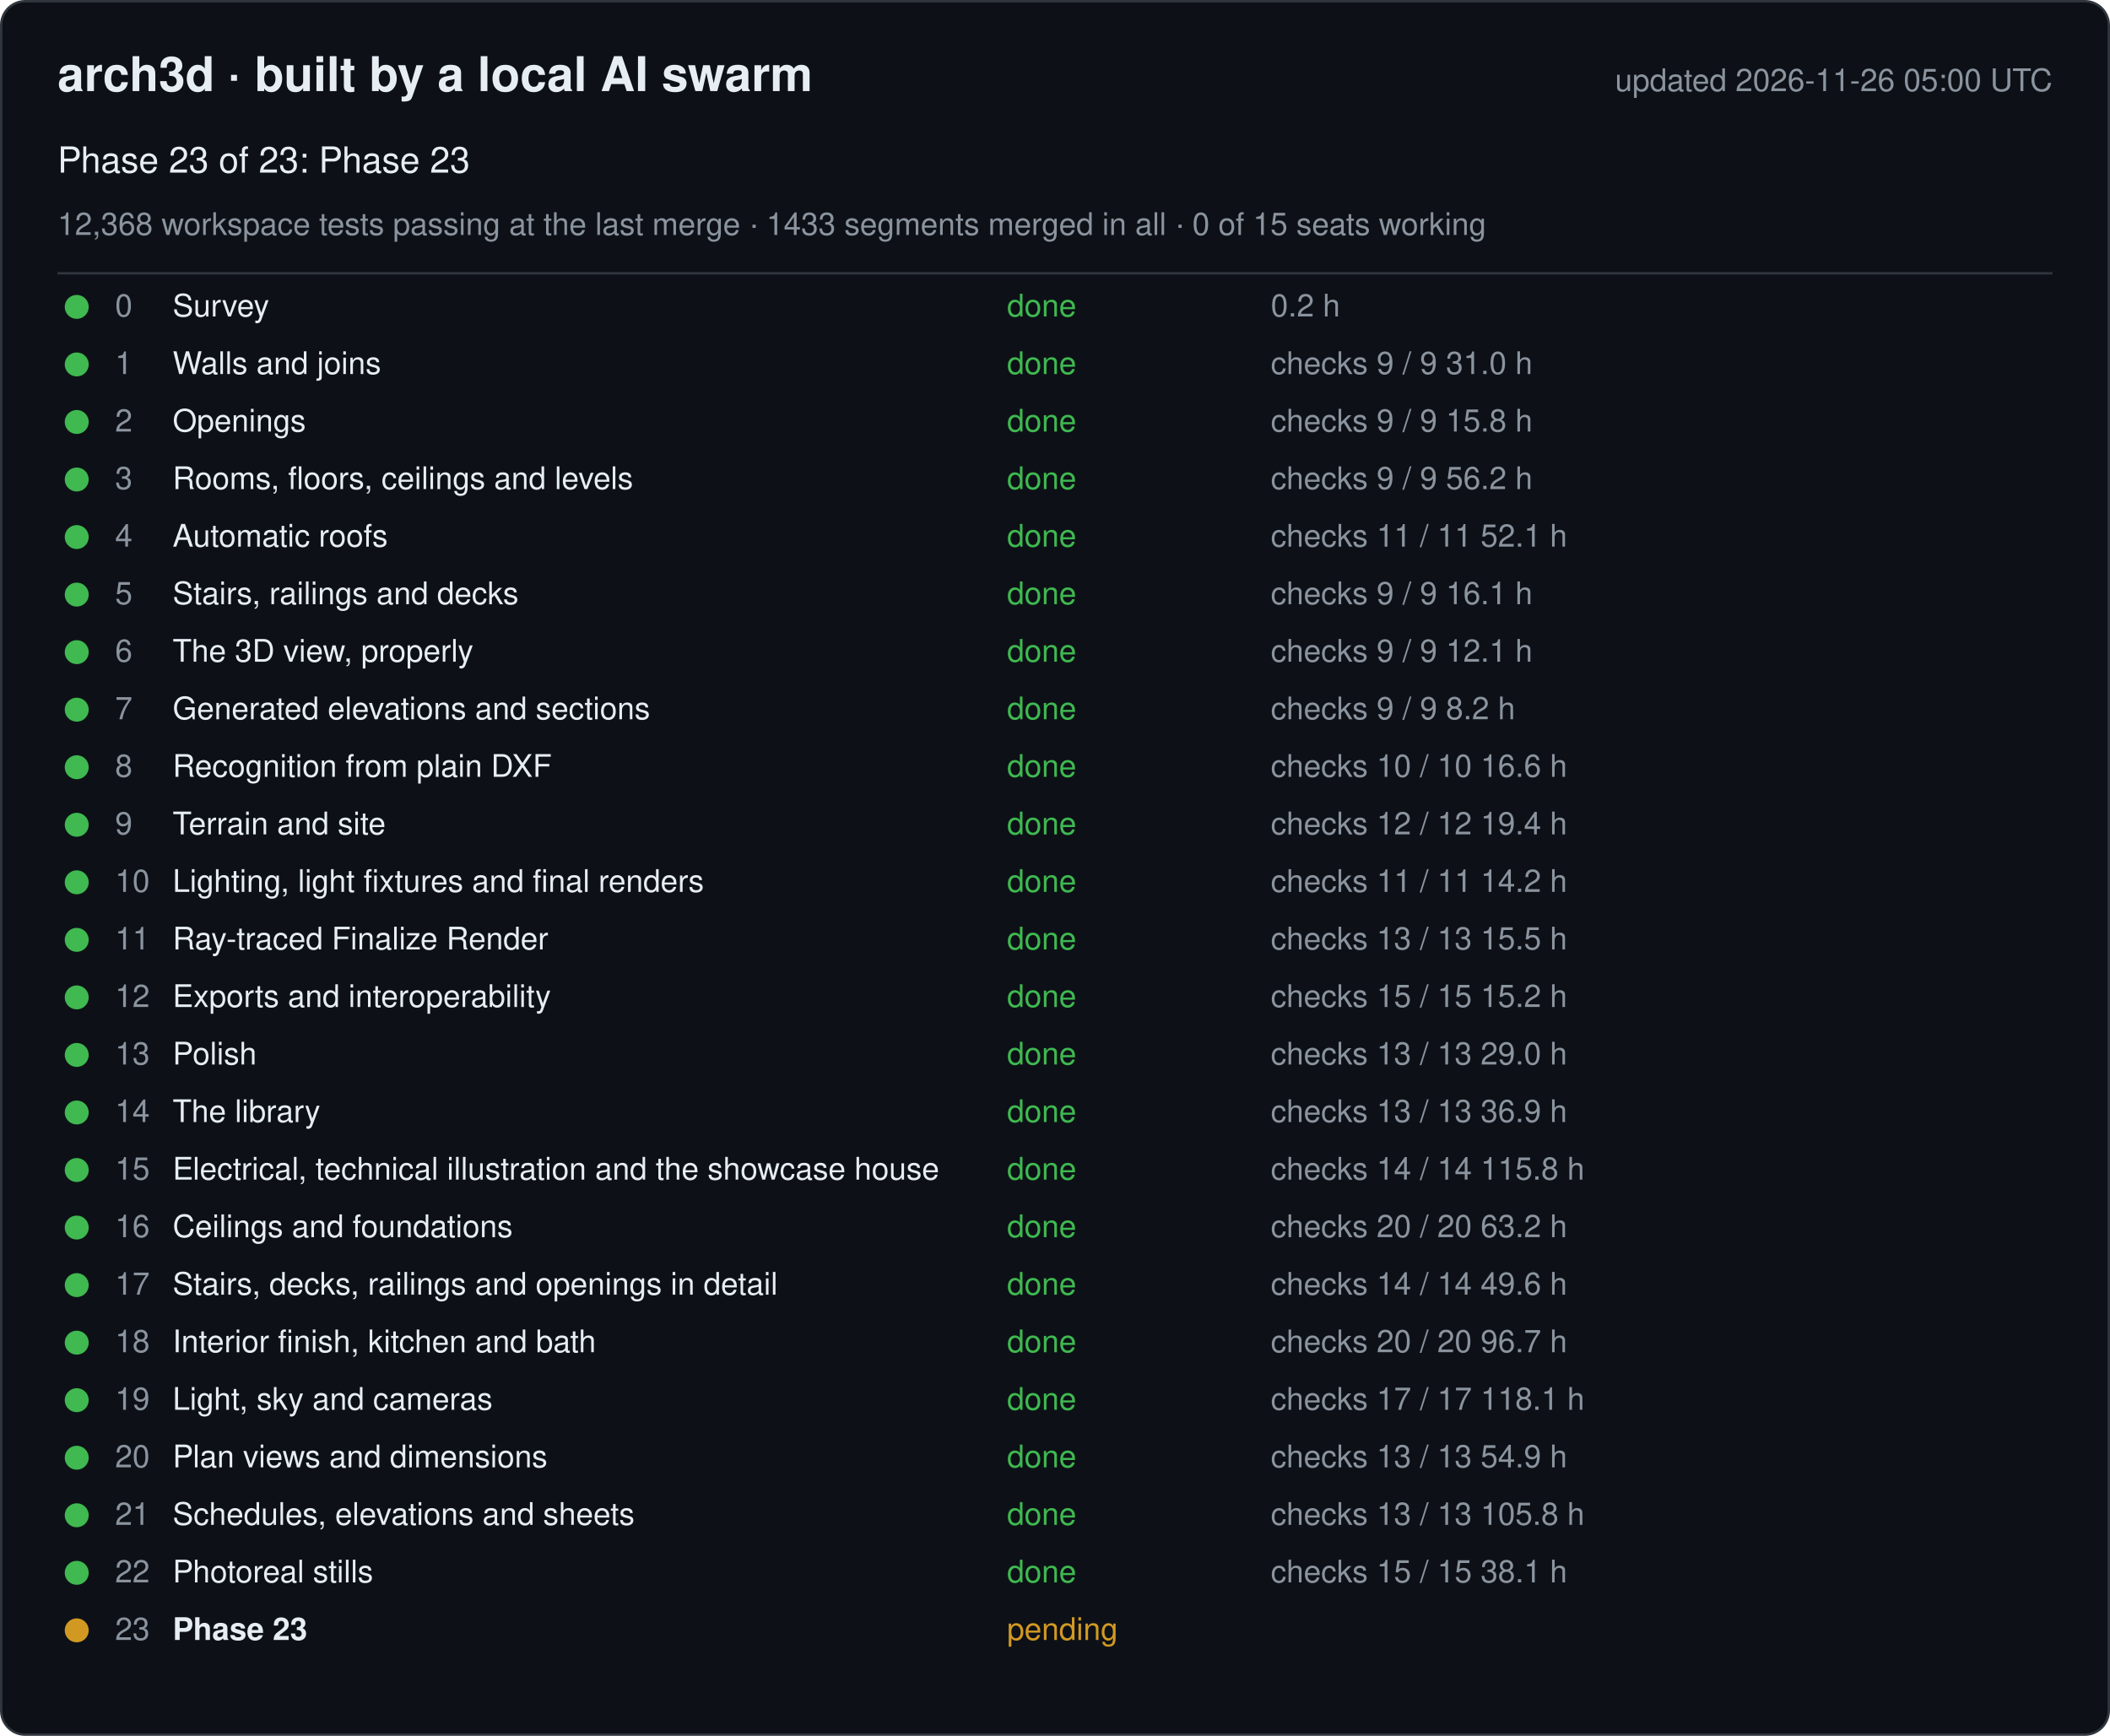
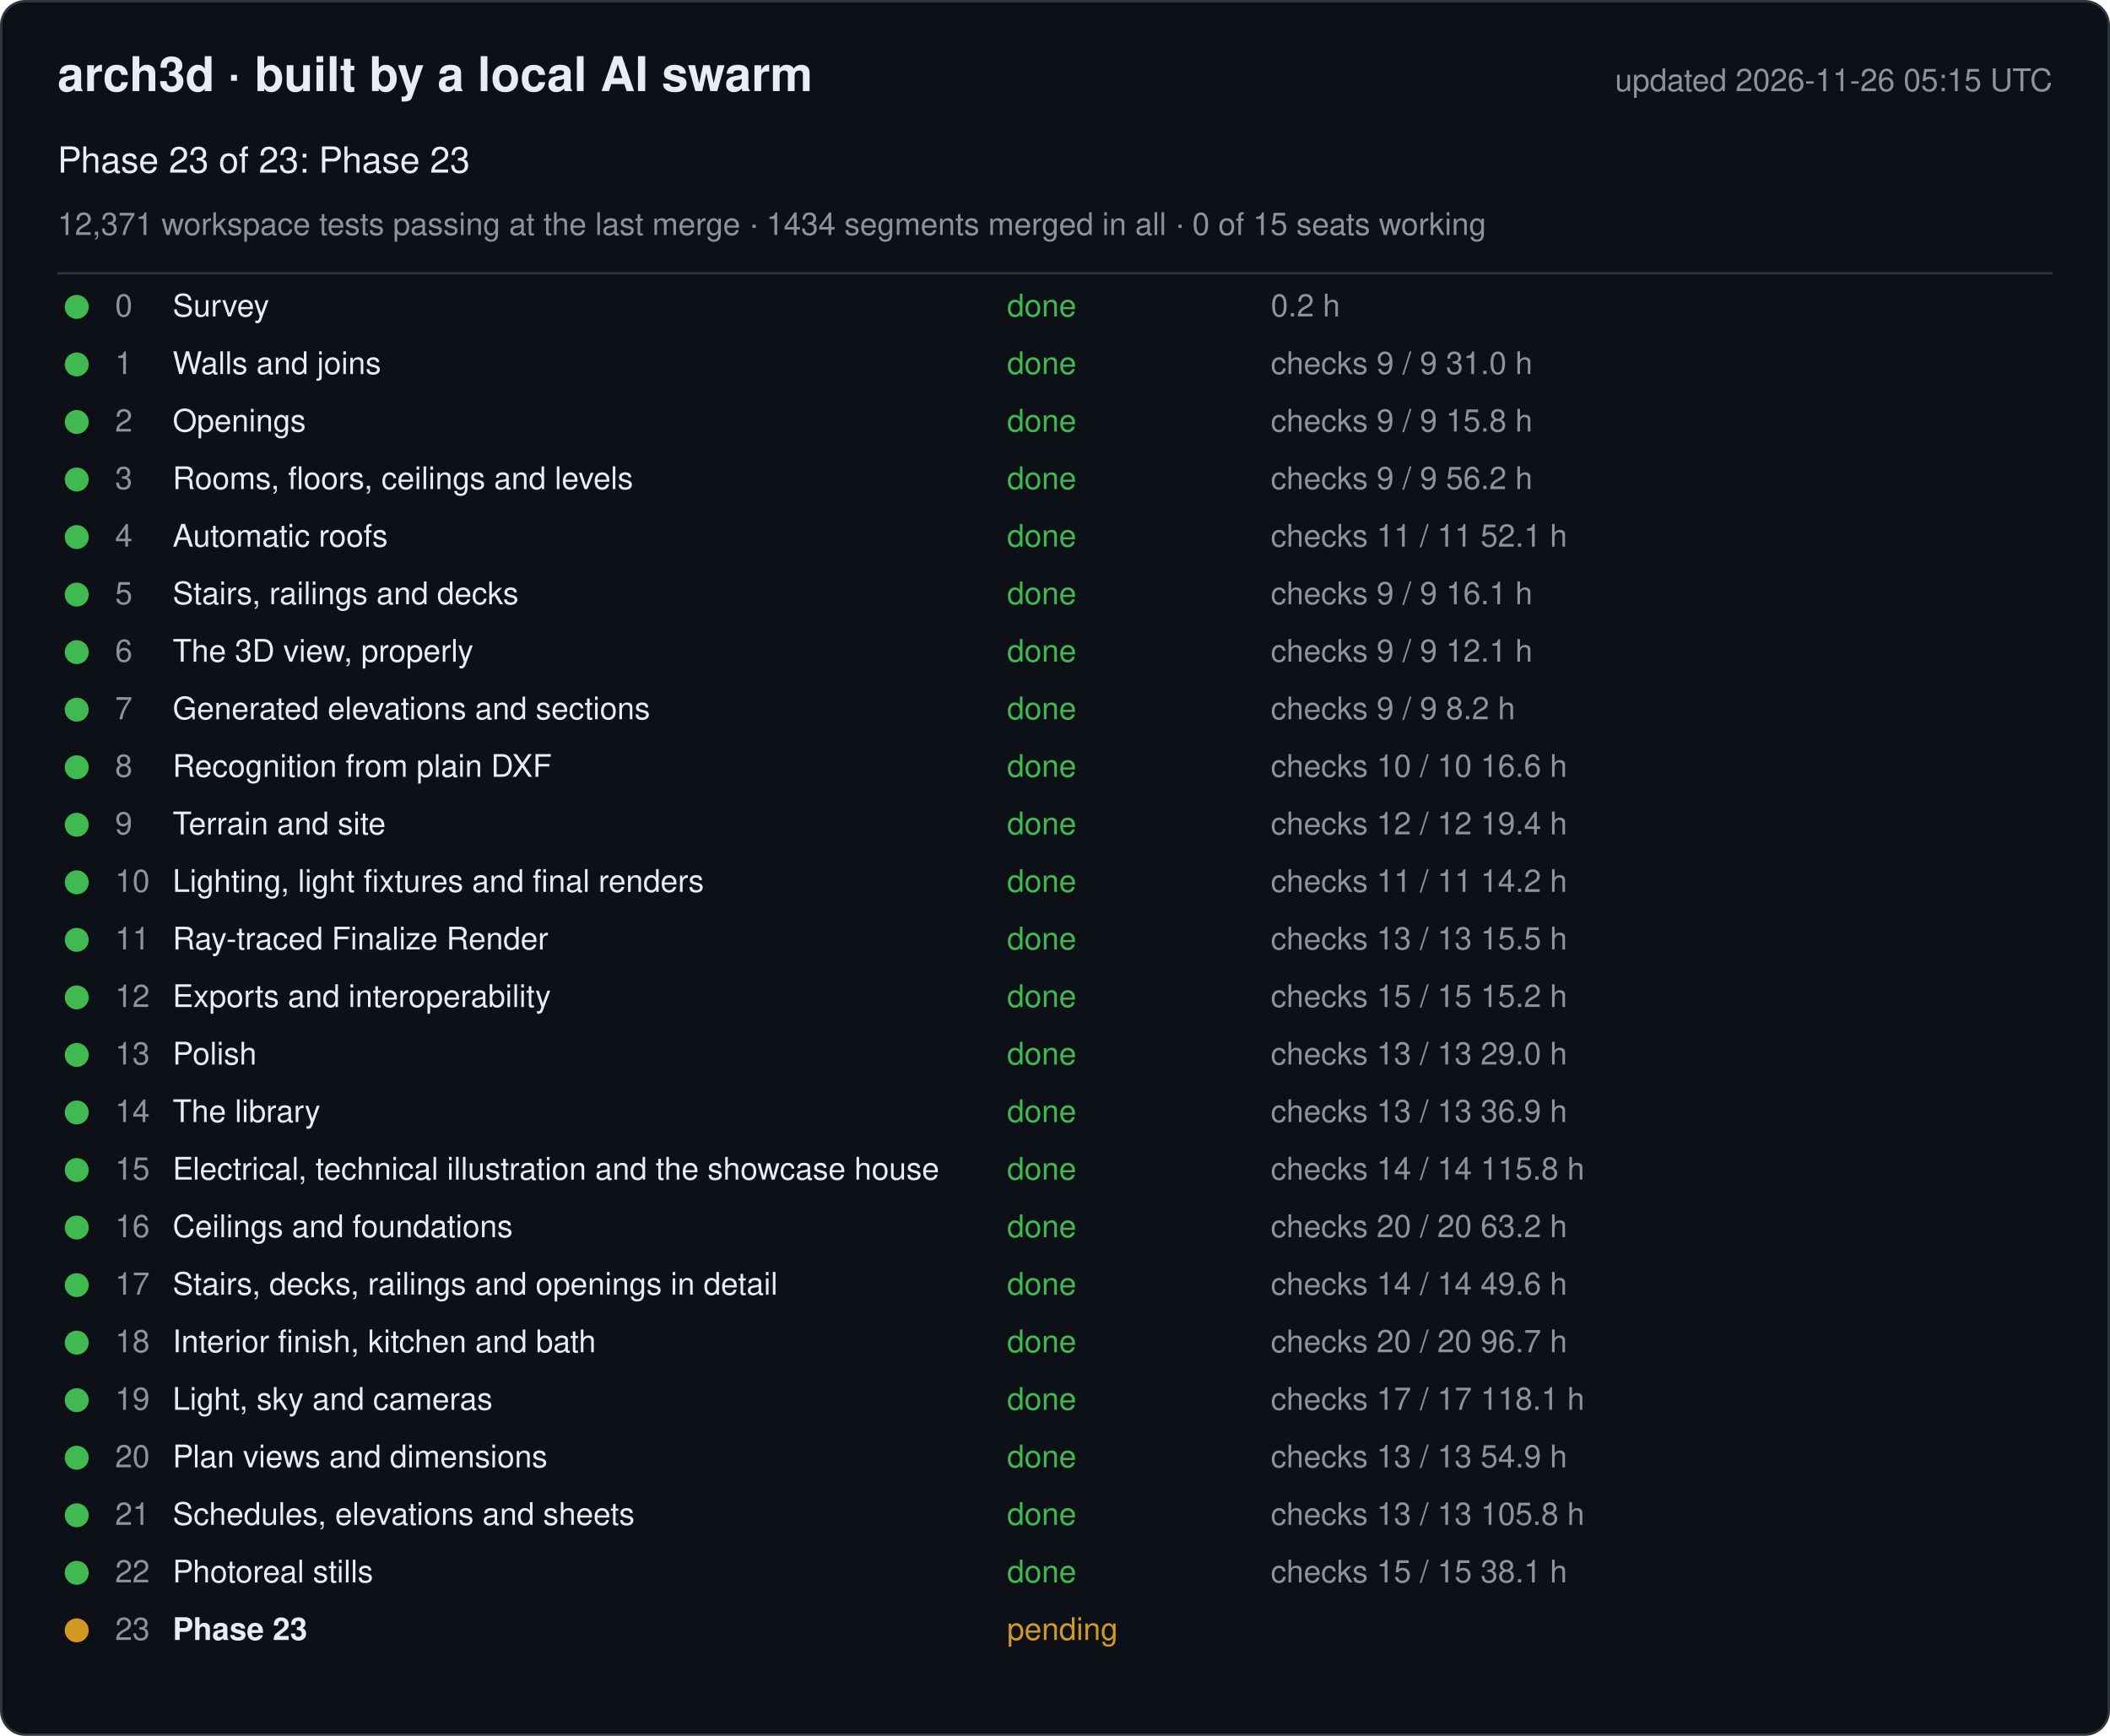
<svg xmlns="http://www.w3.org/2000/svg" width="880" height="724" viewBox="0 0 880 724" font-family="-apple-system, Segoe UI, Helvetica, Arial, sans-serif">
  <rect x="0.5" y="0.5" width="879" height="723" rx="10" fill="#0d1117" stroke="#30363d" />
  <text x="24" y="38" font-size="20" font-weight="600" fill="#e6edf3">arch3d · built by a local AI swarm</text>
-   <text x="856" y="38" font-size="13" fill="#8b949e" text-anchor="end">updated 2026-11-26 05:00 UTC</text>
+   <text x="856" y="38" font-size="13" fill="#8b949e" text-anchor="end">updated 2026-11-26 05:15 UTC</text>
  <text x="24" y="72" font-size="15" fill="#e6edf3">Phase 23 of 23: Phase 23</text>
-   <text x="24" y="98" font-size="13" fill="#8b949e">12,368 workspace tests passing at the last merge · 1433 segments merged in all · 0 of 15 seats working</text>
+   <text x="24" y="98" font-size="13" fill="#8b949e">12,371 workspace tests passing at the last merge · 1434 segments merged in all · 0 of 15 seats working</text>
  <line x1="24" y1="114" x2="856" y2="114" stroke="#30363d" />
  <g data-phase="0">
    <circle cx="32" cy="128" r="5" fill="#3fb950" />
    <text x="48" y="132" font-size="13" fill="#8b949e">0</text>
    <text x="72" y="132" font-size="13" fill="#e6edf3">Survey</text>
    <text x="420" y="132" font-size="13" fill="#3fb950">done</text>
    <text x="530" y="132" font-size="13" fill="#8b949e">0.2 h</text>
  </g>
  <g data-phase="1">
    <circle cx="32" cy="152" r="5" fill="#3fb950" />
    <text x="48" y="156" font-size="13" fill="#8b949e">1</text>
    <text x="72" y="156" font-size="13" fill="#e6edf3">Walls and joins</text>
    <text x="420" y="156" font-size="13" fill="#3fb950">done</text>
    <text x="530" y="156" font-size="13" fill="#8b949e">checks 9 / 9   31.0 h</text>
  </g>
  <g data-phase="2">
    <circle cx="32" cy="176" r="5" fill="#3fb950" />
    <text x="48" y="180" font-size="13" fill="#8b949e">2</text>
    <text x="72" y="180" font-size="13" fill="#e6edf3">Openings</text>
    <text x="420" y="180" font-size="13" fill="#3fb950">done</text>
    <text x="530" y="180" font-size="13" fill="#8b949e">checks 9 / 9   15.8 h</text>
  </g>
  <g data-phase="3">
    <circle cx="32" cy="200" r="5" fill="#3fb950" />
    <text x="48" y="204" font-size="13" fill="#8b949e">3</text>
    <text x="72" y="204" font-size="13" fill="#e6edf3">Rooms, floors, ceilings and levels</text>
    <text x="420" y="204" font-size="13" fill="#3fb950">done</text>
    <text x="530" y="204" font-size="13" fill="#8b949e">checks 9 / 9   56.2 h</text>
  </g>
  <g data-phase="4">
    <circle cx="32" cy="224" r="5" fill="#3fb950" />
    <text x="48" y="228" font-size="13" fill="#8b949e">4</text>
    <text x="72" y="228" font-size="13" fill="#e6edf3">Automatic roofs</text>
    <text x="420" y="228" font-size="13" fill="#3fb950">done</text>
    <text x="530" y="228" font-size="13" fill="#8b949e">checks 11 / 11   52.1 h</text>
  </g>
  <g data-phase="5">
    <circle cx="32" cy="248" r="5" fill="#3fb950" />
    <text x="48" y="252" font-size="13" fill="#8b949e">5</text>
    <text x="72" y="252" font-size="13" fill="#e6edf3">Stairs, railings and decks</text>
    <text x="420" y="252" font-size="13" fill="#3fb950">done</text>
    <text x="530" y="252" font-size="13" fill="#8b949e">checks 9 / 9   16.1 h</text>
  </g>
  <g data-phase="6">
    <circle cx="32" cy="272" r="5" fill="#3fb950" />
    <text x="48" y="276" font-size="13" fill="#8b949e">6</text>
    <text x="72" y="276" font-size="13" fill="#e6edf3">The 3D view, properly</text>
    <text x="420" y="276" font-size="13" fill="#3fb950">done</text>
    <text x="530" y="276" font-size="13" fill="#8b949e">checks 9 / 9   12.1 h</text>
  </g>
  <g data-phase="7">
    <circle cx="32" cy="296" r="5" fill="#3fb950" />
    <text x="48" y="300" font-size="13" fill="#8b949e">7</text>
    <text x="72" y="300" font-size="13" fill="#e6edf3">Generated elevations and sections</text>
    <text x="420" y="300" font-size="13" fill="#3fb950">done</text>
    <text x="530" y="300" font-size="13" fill="#8b949e">checks 9 / 9   8.2 h</text>
  </g>
  <g data-phase="8">
    <circle cx="32" cy="320" r="5" fill="#3fb950" />
    <text x="48" y="324" font-size="13" fill="#8b949e">8</text>
    <text x="72" y="324" font-size="13" fill="#e6edf3">Recognition from plain DXF</text>
    <text x="420" y="324" font-size="13" fill="#3fb950">done</text>
    <text x="530" y="324" font-size="13" fill="#8b949e">checks 10 / 10   16.6 h</text>
  </g>
  <g data-phase="9">
    <circle cx="32" cy="344" r="5" fill="#3fb950" />
    <text x="48" y="348" font-size="13" fill="#8b949e">9</text>
    <text x="72" y="348" font-size="13" fill="#e6edf3">Terrain and site</text>
    <text x="420" y="348" font-size="13" fill="#3fb950">done</text>
    <text x="530" y="348" font-size="13" fill="#8b949e">checks 12 / 12   19.4 h</text>
  </g>
  <g data-phase="10">
    <circle cx="32" cy="368" r="5" fill="#3fb950" />
    <text x="48" y="372" font-size="13" fill="#8b949e">10</text>
    <text x="72" y="372" font-size="13" fill="#e6edf3">Lighting, light fixtures and final renders</text>
    <text x="420" y="372" font-size="13" fill="#3fb950">done</text>
    <text x="530" y="372" font-size="13" fill="#8b949e">checks 11 / 11   14.2 h</text>
  </g>
  <g data-phase="11">
    <circle cx="32" cy="392" r="5" fill="#3fb950" />
    <text x="48" y="396" font-size="13" fill="#8b949e">11</text>
    <text x="72" y="396" font-size="13" fill="#e6edf3">Ray-traced Finalize Render</text>
    <text x="420" y="396" font-size="13" fill="#3fb950">done</text>
    <text x="530" y="396" font-size="13" fill="#8b949e">checks 13 / 13   15.5 h</text>
  </g>
  <g data-phase="12">
    <circle cx="32" cy="416" r="5" fill="#3fb950" />
    <text x="48" y="420" font-size="13" fill="#8b949e">12</text>
    <text x="72" y="420" font-size="13" fill="#e6edf3">Exports and interoperability</text>
    <text x="420" y="420" font-size="13" fill="#3fb950">done</text>
    <text x="530" y="420" font-size="13" fill="#8b949e">checks 15 / 15   15.2 h</text>
  </g>
  <g data-phase="13">
    <circle cx="32" cy="440" r="5" fill="#3fb950" />
    <text x="48" y="444" font-size="13" fill="#8b949e">13</text>
    <text x="72" y="444" font-size="13" fill="#e6edf3">Polish</text>
    <text x="420" y="444" font-size="13" fill="#3fb950">done</text>
    <text x="530" y="444" font-size="13" fill="#8b949e">checks 13 / 13   29.0 h</text>
  </g>
  <g data-phase="14">
    <circle cx="32" cy="464" r="5" fill="#3fb950" />
    <text x="48" y="468" font-size="13" fill="#8b949e">14</text>
    <text x="72" y="468" font-size="13" fill="#e6edf3">The library</text>
    <text x="420" y="468" font-size="13" fill="#3fb950">done</text>
    <text x="530" y="468" font-size="13" fill="#8b949e">checks 13 / 13   36.9 h</text>
  </g>
  <g data-phase="15">
    <circle cx="32" cy="488" r="5" fill="#3fb950" />
    <text x="48" y="492" font-size="13" fill="#8b949e">15</text>
    <text x="72" y="492" font-size="13" fill="#e6edf3">Electrical, technical illustration and the showcase house</text>
    <text x="420" y="492" font-size="13" fill="#3fb950">done</text>
    <text x="530" y="492" font-size="13" fill="#8b949e">checks 14 / 14   115.8 h</text>
  </g>
  <g data-phase="16">
    <circle cx="32" cy="512" r="5" fill="#3fb950" />
    <text x="48" y="516" font-size="13" fill="#8b949e">16</text>
    <text x="72" y="516" font-size="13" fill="#e6edf3">Ceilings and foundations</text>
    <text x="420" y="516" font-size="13" fill="#3fb950">done</text>
    <text x="530" y="516" font-size="13" fill="#8b949e">checks 20 / 20   63.2 h</text>
  </g>
  <g data-phase="17">
    <circle cx="32" cy="536" r="5" fill="#3fb950" />
    <text x="48" y="540" font-size="13" fill="#8b949e">17</text>
    <text x="72" y="540" font-size="13" fill="#e6edf3">Stairs, decks, railings and openings in detail</text>
    <text x="420" y="540" font-size="13" fill="#3fb950">done</text>
    <text x="530" y="540" font-size="13" fill="#8b949e">checks 14 / 14   49.6 h</text>
  </g>
  <g data-phase="18">
    <circle cx="32" cy="560" r="5" fill="#3fb950" />
    <text x="48" y="564" font-size="13" fill="#8b949e">18</text>
    <text x="72" y="564" font-size="13" fill="#e6edf3">Interior finish, kitchen and bath</text>
    <text x="420" y="564" font-size="13" fill="#3fb950">done</text>
    <text x="530" y="564" font-size="13" fill="#8b949e">checks 20 / 20   96.7 h</text>
  </g>
  <g data-phase="19">
    <circle cx="32" cy="584" r="5" fill="#3fb950" />
    <text x="48" y="588" font-size="13" fill="#8b949e">19</text>
    <text x="72" y="588" font-size="13" fill="#e6edf3">Light, sky and cameras</text>
    <text x="420" y="588" font-size="13" fill="#3fb950">done</text>
    <text x="530" y="588" font-size="13" fill="#8b949e">checks 17 / 17   118.1 h</text>
  </g>
  <g data-phase="20">
    <circle cx="32" cy="608" r="5" fill="#3fb950" />
    <text x="48" y="612" font-size="13" fill="#8b949e">20</text>
    <text x="72" y="612" font-size="13" fill="#e6edf3">Plan views and dimensions</text>
    <text x="420" y="612" font-size="13" fill="#3fb950">done</text>
    <text x="530" y="612" font-size="13" fill="#8b949e">checks 13 / 13   54.9 h</text>
  </g>
  <g data-phase="21">
    <circle cx="32" cy="632" r="5" fill="#3fb950" />
    <text x="48" y="636" font-size="13" fill="#8b949e">21</text>
    <text x="72" y="636" font-size="13" fill="#e6edf3">Schedules, elevations and sheets</text>
    <text x="420" y="636" font-size="13" fill="#3fb950">done</text>
    <text x="530" y="636" font-size="13" fill="#8b949e">checks 13 / 13   105.8 h</text>
  </g>
  <g data-phase="22">
    <circle cx="32" cy="656" r="5" fill="#3fb950" />
    <text x="48" y="660" font-size="13" fill="#8b949e">22</text>
    <text x="72" y="660" font-size="13" fill="#e6edf3">Photoreal stills</text>
    <text x="420" y="660" font-size="13" fill="#3fb950">done</text>
    <text x="530" y="660" font-size="13" fill="#8b949e">checks 15 / 15   38.1 h</text>
  </g>
  <g data-phase="23">
    <circle cx="32" cy="680" r="5" fill="#d29922" />
    <text x="48" y="684" font-size="13" fill="#8b949e">23</text>
    <text x="72" y="684" font-size="13" fill="#e6edf3" font-weight="600">Phase 23</text>
    <text x="420" y="684" font-size="13" fill="#d29922">pending</text>
    <text x="530" y="684" font-size="13" fill="#8b949e" />
  </g>
</svg>
